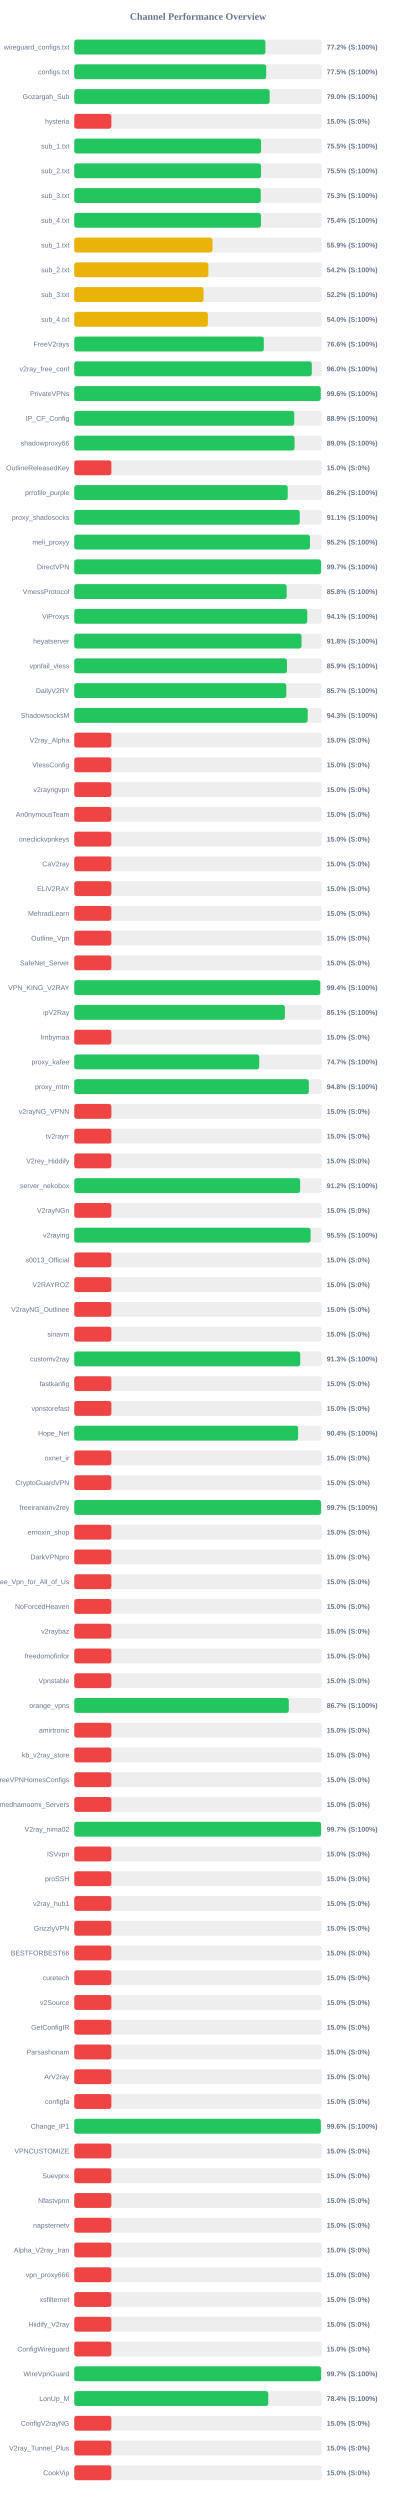
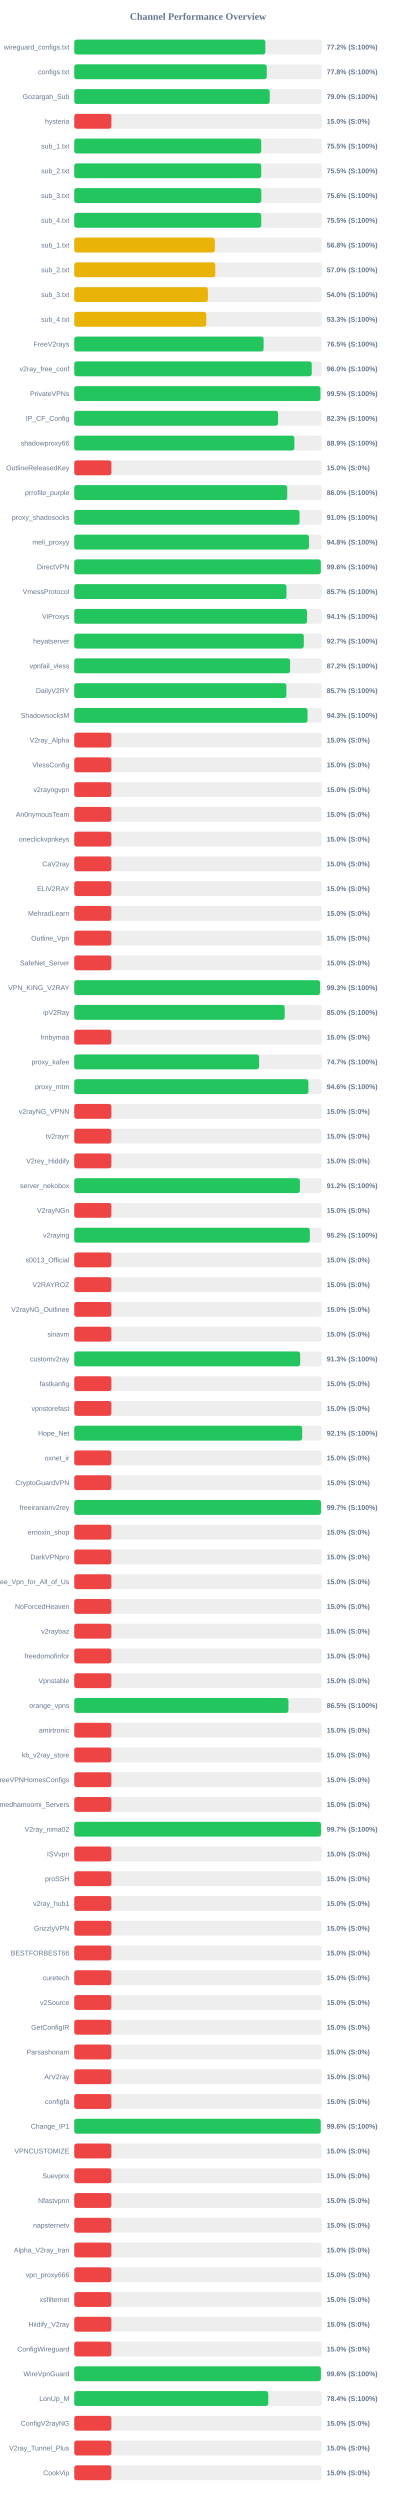
<svg xmlns="http://www.w3.org/2000/svg" width="800" height="5050" version="1.1">
  <style>
        .row { font: 14px Arial; fill: #64748b; }
        .score { font: bold 14px Arial; fill: #64748b; }
    </style>
  <text x="400" y="40" text-anchor="middle" font-size="20px" font-weight="bold" fill="#64748b">Channel Performance Overview</text>
  <rect x="150" y="80" width="500" height="30" fill="#eee" rx="5" />
-   <rect x="150" y="80" width="386.1" height="30" fill="#22c55e" rx="5" />
+   <rect x="150" y="80" width="386.0" height="30" fill="#22c55e" rx="5" />
  <text x="140" y="100" text-anchor="end" class="row">wireguard_configs.txt</text>
  <text x="660" y="100" text-anchor="start" class="score">77.2% (S:100%)</text>
  <rect x="150" y="130" width="500" height="30" fill="#eee" rx="5" />
-   <rect x="150" y="130" width="387.75" height="30" fill="#22c55e" rx="5" />
+   <rect x="150" y="130" width="388.85" height="30" fill="#22c55e" rx="5" />
  <text x="140" y="150" text-anchor="end" class="row">configs.txt</text>
-   <text x="660" y="150" text-anchor="start" class="score">77.5% (S:100%)</text>
+   <text x="660" y="150" text-anchor="start" class="score">77.8% (S:100%)</text>
  <rect x="150" y="180" width="500" height="30" fill="#eee" rx="5" />
-   <rect x="150" y="180" width="394.75" height="30" fill="#22c55e" rx="5" />
+   <rect x="150" y="180" width="394.85" height="30" fill="#22c55e" rx="5" />
  <text x="140" y="200" text-anchor="end" class="row">Gozargah_Sub</text>
  <text x="660" y="200" text-anchor="start" class="score">79.0% (S:100%)</text>
  <rect x="150" y="230" width="500" height="30" fill="#eee" rx="5" />
  <rect x="150" y="230" width="75.0" height="30" fill="#ef4444" rx="5" />
  <text x="140" y="250" text-anchor="end" class="row">hysteria</text>
  <text x="660" y="250" text-anchor="start" class="score">15.0% (S:0%)</text>
  <rect x="150" y="280" width="500" height="30" fill="#eee" rx="5" />
-   <rect x="150" y="280" width="377.35" height="30" fill="#22c55e" rx="5" />
+   <rect x="150" y="280" width="377.65" height="30" fill="#22c55e" rx="5" />
  <text x="140" y="300" text-anchor="end" class="row">sub_1.txt</text>
  <text x="660" y="300" text-anchor="start" class="score">75.5% (S:100%)</text>
  <rect x="150" y="330" width="500" height="30" fill="#eee" rx="5" />
-   <rect x="150" y="330" width="377.3" height="30" fill="#22c55e" rx="5" />
+   <rect x="150" y="330" width="377.6" height="30" fill="#22c55e" rx="5" />
  <text x="140" y="350" text-anchor="end" class="row">sub_2.txt</text>
  <text x="660" y="350" text-anchor="start" class="score">75.5% (S:100%)</text>
  <rect x="150" y="380" width="500" height="30" fill="#eee" rx="5" />
-   <rect x="150" y="380" width="376.7" height="30" fill="#22c55e" rx="5" />
+   <rect x="150" y="380" width="377.9" height="30" fill="#22c55e" rx="5" />
  <text x="140" y="400" text-anchor="end" class="row">sub_3.txt</text>
-   <text x="660" y="400" text-anchor="start" class="score">75.3% (S:100%)</text>
+   <text x="660" y="400" text-anchor="start" class="score">75.6% (S:100%)</text>
  <rect x="150" y="430" width="500" height="30" fill="#eee" rx="5" />
-   <rect x="150" y="430" width="377.15" height="30" fill="#22c55e" rx="5" />
+   <rect x="150" y="430" width="377.75" height="30" fill="#22c55e" rx="5" />
  <text x="140" y="450" text-anchor="end" class="row">sub_4.txt</text>
-   <text x="660" y="450" text-anchor="start" class="score">75.4% (S:100%)</text>
+   <text x="660" y="450" text-anchor="start" class="score">75.5% (S:100%)</text>
  <rect x="150" y="480" width="500" height="30" fill="#eee" rx="5" />
-   <rect x="150" y="480" width="279.25" height="30" fill="#eab308" rx="5" />
+   <rect x="150" y="480" width="284.0" height="30" fill="#eab308" rx="5" />
  <text x="140" y="500" text-anchor="end" class="row">sub_1.txt</text>
-   <text x="660" y="500" text-anchor="start" class="score">55.9% (S:100%)</text>
+   <text x="660" y="500" text-anchor="start" class="score">56.8% (S:100%)</text>
  <rect x="150" y="530" width="500" height="30" fill="#eee" rx="5" />
-   <rect x="150" y="530" width="270.95" height="30" fill="#eab308" rx="5" />
+   <rect x="150" y="530" width="284.9" height="30" fill="#eab308" rx="5" />
  <text x="140" y="550" text-anchor="end" class="row">sub_2.txt</text>
-   <text x="660" y="550" text-anchor="start" class="score">54.2% (S:100%)</text>
+   <text x="660" y="550" text-anchor="start" class="score">57.0% (S:100%)</text>
  <rect x="150" y="580" width="500" height="30" fill="#eee" rx="5" />
-   <rect x="150" y="580" width="261.2" height="30" fill="#eab308" rx="5" />
+   <rect x="150" y="580" width="270.0" height="30" fill="#eab308" rx="5" />
  <text x="140" y="600" text-anchor="end" class="row">sub_3.txt</text>
-   <text x="660" y="600" text-anchor="start" class="score">52.2% (S:100%)</text>
+   <text x="660" y="600" text-anchor="start" class="score">54.0% (S:100%)</text>
  <rect x="150" y="630" width="500" height="30" fill="#eee" rx="5" />
-   <rect x="150" y="630" width="269.95" height="30" fill="#eab308" rx="5" />
+   <rect x="150" y="630" width="266.65" height="30" fill="#eab308" rx="5" />
  <text x="140" y="650" text-anchor="end" class="row">sub_4.txt</text>
-   <text x="660" y="650" text-anchor="start" class="score">54.0% (S:100%)</text>
+   <text x="660" y="650" text-anchor="start" class="score">53.3% (S:100%)</text>
  <rect x="150" y="680" width="500" height="30" fill="#eee" rx="5" />
-   <rect x="150" y="680" width="382.9" height="30" fill="#22c55e" rx="5" />
+   <rect x="150" y="680" width="382.45" height="30" fill="#22c55e" rx="5" />
  <text x="140" y="700" text-anchor="end" class="row">FreeV2rays</text>
-   <text x="660" y="700" text-anchor="start" class="score">76.6% (S:100%)</text>
+   <text x="660" y="700" text-anchor="start" class="score">76.5% (S:100%)</text>
  <rect x="150" y="730" width="500" height="30" fill="#eee" rx="5" />
-   <rect x="150" y="730" width="479.85" height="30" fill="#22c55e" rx="5" />
+   <rect x="150" y="730" width="479.75" height="30" fill="#22c55e" rx="5" />
  <text x="140" y="750" text-anchor="end" class="row">v2ray_free_conf</text>
  <text x="660" y="750" text-anchor="start" class="score">96.0% (S:100%)</text>
  <rect x="150" y="780" width="500" height="30" fill="#eee" rx="5" />
-   <rect x="150" y="780" width="497.9" height="30" fill="#22c55e" rx="5" />
+   <rect x="150" y="780" width="497.25" height="30" fill="#22c55e" rx="5" />
  <text x="140" y="800" text-anchor="end" class="row">PrivateVPNs</text>
-   <text x="660" y="800" text-anchor="start" class="score">99.6% (S:100%)</text>
+   <text x="660" y="800" text-anchor="start" class="score">99.5% (S:100%)</text>
  <rect x="150" y="830" width="500" height="30" fill="#eee" rx="5" />
-   <rect x="150" y="830" width="444.4" height="30" fill="#22c55e" rx="5" />
+   <rect x="150" y="830" width="411.65" height="30" fill="#22c55e" rx="5" />
  <text x="140" y="850" text-anchor="end" class="row">IP_CF_Config</text>
-   <text x="660" y="850" text-anchor="start" class="score">88.9% (S:100%)</text>
+   <text x="660" y="850" text-anchor="start" class="score">82.3% (S:100%)</text>
  <rect x="150" y="880" width="500" height="30" fill="#eee" rx="5" />
-   <rect x="150" y="880" width="445.0" height="30" fill="#22c55e" rx="5" />
+   <rect x="150" y="880" width="444.65" height="30" fill="#22c55e" rx="5" />
  <text x="140" y="900" text-anchor="end" class="row">shadowproxy66</text>
-   <text x="660" y="900" text-anchor="start" class="score">89.0% (S:100%)</text>
+   <text x="660" y="900" text-anchor="start" class="score">88.9% (S:100%)</text>
  <rect x="150" y="930" width="500" height="30" fill="#eee" rx="5" />
  <rect x="150" y="930" width="75.0" height="30" fill="#ef4444" rx="5" />
  <text x="140" y="950" text-anchor="end" class="row">OutlineReleasedKey</text>
  <text x="660" y="950" text-anchor="start" class="score">15.0% (S:0%)</text>
  <rect x="150" y="980" width="500" height="30" fill="#eee" rx="5" />
-   <rect x="150" y="980" width="431.2" height="30" fill="#22c55e" rx="5" />
+   <rect x="150" y="980" width="430.15" height="30" fill="#22c55e" rx="5" />
  <text x="140" y="1000" text-anchor="end" class="row">prrofile_purple</text>
-   <text x="660" y="1000" text-anchor="start" class="score">86.2% (S:100%)</text>
+   <text x="660" y="1000" text-anchor="start" class="score">86.0% (S:100%)</text>
  <rect x="150" y="1030" width="500" height="30" fill="#eee" rx="5" />
-   <rect x="150" y="1030" width="455.55" height="30" fill="#22c55e" rx="5" />
+   <rect x="150" y="1030" width="455.15" height="30" fill="#22c55e" rx="5" />
  <text x="140" y="1050" text-anchor="end" class="row">proxy_shadosocks</text>
-   <text x="660" y="1050" text-anchor="start" class="score">91.1% (S:100%)</text>
+   <text x="660" y="1050" text-anchor="start" class="score">91.0% (S:100%)</text>
  <rect x="150" y="1080" width="500" height="30" fill="#eee" rx="5" />
-   <rect x="150" y="1080" width="476.15" height="30" fill="#22c55e" rx="5" />
+   <rect x="150" y="1080" width="474.15" height="30" fill="#22c55e" rx="5" />
  <text x="140" y="1100" text-anchor="end" class="row">meli_proxyy</text>
-   <text x="660" y="1100" text-anchor="start" class="score">95.2% (S:100%)</text>
+   <text x="660" y="1100" text-anchor="start" class="score">94.8% (S:100%)</text>
  <rect x="150" y="1130" width="500" height="30" fill="#eee" rx="5" />
-   <rect x="150" y="1130" width="498.55" height="30" fill="#22c55e" rx="5" />
+   <rect x="150" y="1130" width="498.15" height="30" fill="#22c55e" rx="5" />
  <text x="140" y="1150" text-anchor="end" class="row">DirectVPN</text>
-   <text x="660" y="1150" text-anchor="start" class="score">99.7% (S:100%)</text>
+   <text x="660" y="1150" text-anchor="start" class="score">99.6% (S:100%)</text>
  <rect x="150" y="1180" width="500" height="30" fill="#eee" rx="5" />
-   <rect x="150" y="1180" width="429.05" height="30" fill="#22c55e" rx="5" />
+   <rect x="150" y="1180" width="428.65" height="30" fill="#22c55e" rx="5" />
  <text x="140" y="1200" text-anchor="end" class="row">VmessProtocol</text>
-   <text x="660" y="1200" text-anchor="start" class="score">85.8% (S:100%)</text>
+   <text x="660" y="1200" text-anchor="start" class="score">85.7% (S:100%)</text>
  <rect x="150" y="1230" width="500" height="30" fill="#eee" rx="5" />
-   <rect x="150" y="1230" width="470.7" height="30" fill="#22c55e" rx="5" />
+   <rect x="150" y="1230" width="470.3" height="30" fill="#22c55e" rx="5" />
  <text x="140" y="1250" text-anchor="end" class="row">ViProxys</text>
  <text x="660" y="1250" text-anchor="start" class="score">94.1% (S:100%)</text>
  <rect x="150" y="1280" width="500" height="30" fill="#eee" rx="5" />
-   <rect x="150" y="1280" width="459.1" height="30" fill="#22c55e" rx="5" />
+   <rect x="150" y="1280" width="463.65" height="30" fill="#22c55e" rx="5" />
  <text x="140" y="1300" text-anchor="end" class="row">heyatserver</text>
-   <text x="660" y="1300" text-anchor="start" class="score">91.8% (S:100%)</text>
+   <text x="660" y="1300" text-anchor="start" class="score">92.7% (S:100%)</text>
  <rect x="150" y="1330" width="500" height="30" fill="#eee" rx="5" />
-   <rect x="150" y="1330" width="429.7" height="30" fill="#22c55e" rx="5" />
+   <rect x="150" y="1330" width="436.0" height="30" fill="#22c55e" rx="5" />
  <text x="140" y="1350" text-anchor="end" class="row">vpnfail_vless</text>
-   <text x="660" y="1350" text-anchor="start" class="score">85.9% (S:100%)</text>
+   <text x="660" y="1350" text-anchor="start" class="score">87.2% (S:100%)</text>
  <rect x="150" y="1380" width="500" height="30" fill="#eee" rx="5" />
-   <rect x="150" y="1380" width="428.4" height="30" fill="#22c55e" rx="5" />
+   <rect x="150" y="1380" width="428.5" height="30" fill="#22c55e" rx="5" />
  <text x="140" y="1400" text-anchor="end" class="row">DailyV2RY</text>
  <text x="660" y="1400" text-anchor="start" class="score">85.7% (S:100%)</text>
  <rect x="150" y="1430" width="500" height="30" fill="#eee" rx="5" />
-   <rect x="150" y="1430" width="471.6" height="30" fill="#22c55e" rx="5" />
+   <rect x="150" y="1430" width="471.3" height="30" fill="#22c55e" rx="5" />
  <text x="140" y="1450" text-anchor="end" class="row">ShadowsocksM</text>
  <text x="660" y="1450" text-anchor="start" class="score">94.3% (S:100%)</text>
  <rect x="150" y="1480" width="500" height="30" fill="#eee" rx="5" />
  <rect x="150" y="1480" width="75.0" height="30" fill="#ef4444" rx="5" />
  <text x="140" y="1500" text-anchor="end" class="row">V2ray_Alpha</text>
  <text x="660" y="1500" text-anchor="start" class="score">15.0% (S:0%)</text>
  <rect x="150" y="1530" width="500" height="30" fill="#eee" rx="5" />
  <rect x="150" y="1530" width="75.0" height="30" fill="#ef4444" rx="5" />
  <text x="140" y="1550" text-anchor="end" class="row">VlessConfig</text>
  <text x="660" y="1550" text-anchor="start" class="score">15.0% (S:0%)</text>
  <rect x="150" y="1580" width="500" height="30" fill="#eee" rx="5" />
  <rect x="150" y="1580" width="75.0" height="30" fill="#ef4444" rx="5" />
  <text x="140" y="1600" text-anchor="end" class="row">v2rayngvpn</text>
  <text x="660" y="1600" text-anchor="start" class="score">15.0% (S:0%)</text>
  <rect x="150" y="1630" width="500" height="30" fill="#eee" rx="5" />
  <rect x="150" y="1630" width="75.0" height="30" fill="#ef4444" rx="5" />
  <text x="140" y="1650" text-anchor="end" class="row">An0nymousTeam</text>
  <text x="660" y="1650" text-anchor="start" class="score">15.0% (S:0%)</text>
  <rect x="150" y="1680" width="500" height="30" fill="#eee" rx="5" />
  <rect x="150" y="1680" width="75.0" height="30" fill="#ef4444" rx="5" />
  <text x="140" y="1700" text-anchor="end" class="row">oneclickvpnkeys</text>
  <text x="660" y="1700" text-anchor="start" class="score">15.0% (S:0%)</text>
  <rect x="150" y="1730" width="500" height="30" fill="#eee" rx="5" />
  <rect x="150" y="1730" width="75.0" height="30" fill="#ef4444" rx="5" />
  <text x="140" y="1750" text-anchor="end" class="row">CaV2ray</text>
  <text x="660" y="1750" text-anchor="start" class="score">15.0% (S:0%)</text>
  <rect x="150" y="1780" width="500" height="30" fill="#eee" rx="5" />
  <rect x="150" y="1780" width="75.0" height="30" fill="#ef4444" rx="5" />
  <text x="140" y="1800" text-anchor="end" class="row">ELiV2RAY</text>
  <text x="660" y="1800" text-anchor="start" class="score">15.0% (S:0%)</text>
  <rect x="150" y="1830" width="500" height="30" fill="#eee" rx="5" />
  <rect x="150" y="1830" width="75.0" height="30" fill="#ef4444" rx="5" />
  <text x="140" y="1850" text-anchor="end" class="row">MehradLearn</text>
  <text x="660" y="1850" text-anchor="start" class="score">15.0% (S:0%)</text>
  <rect x="150" y="1880" width="500" height="30" fill="#eee" rx="5" />
  <rect x="150" y="1880" width="75.0" height="30" fill="#ef4444" rx="5" />
  <text x="140" y="1900" text-anchor="end" class="row">Outline_Vpn</text>
  <text x="660" y="1900" text-anchor="start" class="score">15.0% (S:0%)</text>
  <rect x="150" y="1930" width="500" height="30" fill="#eee" rx="5" />
  <rect x="150" y="1930" width="75.0" height="30" fill="#ef4444" rx="5" />
  <text x="140" y="1950" text-anchor="end" class="row">SafeNet_Server</text>
  <text x="660" y="1950" text-anchor="start" class="score">15.0% (S:0%)</text>
  <rect x="150" y="1980" width="500" height="30" fill="#eee" rx="5" />
-   <rect x="150" y="1980" width="496.85" height="30" fill="#22c55e" rx="5" />
+   <rect x="150" y="1980" width="496.5" height="30" fill="#22c55e" rx="5" />
  <text x="140" y="2000" text-anchor="end" class="row">VPN_KING_V2RAY</text>
-   <text x="660" y="2000" text-anchor="start" class="score">99.4% (S:100%)</text>
+   <text x="660" y="2000" text-anchor="start" class="score">99.3% (S:100%)</text>
  <rect x="150" y="2030" width="500" height="30" fill="#eee" rx="5" />
-   <rect x="150" y="2030" width="425.5" height="30" fill="#22c55e" rx="5" />
+   <rect x="150" y="2030" width="425.05" height="30" fill="#22c55e" rx="5" />
  <text x="140" y="2050" text-anchor="end" class="row">ipV2Ray</text>
-   <text x="660" y="2050" text-anchor="start" class="score">85.1% (S:100%)</text>
+   <text x="660" y="2050" text-anchor="start" class="score">85.0% (S:100%)</text>
  <rect x="150" y="2080" width="500" height="30" fill="#eee" rx="5" />
  <rect x="150" y="2080" width="75.0" height="30" fill="#ef4444" rx="5" />
  <text x="140" y="2100" text-anchor="end" class="row">lrnbymaa</text>
  <text x="660" y="2100" text-anchor="start" class="score">15.0% (S:0%)</text>
  <rect x="150" y="2130" width="500" height="30" fill="#eee" rx="5" />
-   <rect x="150" y="2130" width="373.65" height="30" fill="#22c55e" rx="5" />
+   <rect x="150" y="2130" width="373.35" height="30" fill="#22c55e" rx="5" />
  <text x="140" y="2150" text-anchor="end" class="row">proxy_kafee</text>
  <text x="660" y="2150" text-anchor="start" class="score">74.7% (S:100%)</text>
  <rect x="150" y="2180" width="500" height="30" fill="#eee" rx="5" />
-   <rect x="150" y="2180" width="473.9" height="30" fill="#22c55e" rx="5" />
+   <rect x="150" y="2180" width="473.0" height="30" fill="#22c55e" rx="5" />
  <text x="140" y="2200" text-anchor="end" class="row">proxy_mtm</text>
-   <text x="660" y="2200" text-anchor="start" class="score">94.8% (S:100%)</text>
+   <text x="660" y="2200" text-anchor="start" class="score">94.6% (S:100%)</text>
  <rect x="150" y="2230" width="500" height="30" fill="#eee" rx="5" />
  <rect x="150" y="2230" width="75.0" height="30" fill="#ef4444" rx="5" />
  <text x="140" y="2250" text-anchor="end" class="row">v2rayNG_VPNN</text>
  <text x="660" y="2250" text-anchor="start" class="score">15.0% (S:0%)</text>
  <rect x="150" y="2280" width="500" height="30" fill="#eee" rx="5" />
  <rect x="150" y="2280" width="75.0" height="30" fill="#ef4444" rx="5" />
  <text x="140" y="2300" text-anchor="end" class="row">tv2rayrr</text>
  <text x="660" y="2300" text-anchor="start" class="score">15.0% (S:0%)</text>
  <rect x="150" y="2330" width="500" height="30" fill="#eee" rx="5" />
  <rect x="150" y="2330" width="75.0" height="30" fill="#ef4444" rx="5" />
  <text x="140" y="2350" text-anchor="end" class="row">V2rey_Hiddify</text>
  <text x="660" y="2350" text-anchor="start" class="score">15.0% (S:0%)</text>
  <rect x="150" y="2380" width="500" height="30" fill="#eee" rx="5" />
-   <rect x="150" y="2380" width="456.25" height="30" fill="#22c55e" rx="5" />
+   <rect x="150" y="2380" width="455.85" height="30" fill="#22c55e" rx="5" />
  <text x="140" y="2400" text-anchor="end" class="row">server_nekobox</text>
  <text x="660" y="2400" text-anchor="start" class="score">91.2% (S:100%)</text>
  <rect x="150" y="2430" width="500" height="30" fill="#eee" rx="5" />
  <rect x="150" y="2430" width="75.0" height="30" fill="#ef4444" rx="5" />
  <text x="140" y="2450" text-anchor="end" class="row">V2rayNGn</text>
  <text x="660" y="2450" text-anchor="start" class="score">15.0% (S:0%)</text>
  <rect x="150" y="2480" width="500" height="30" fill="#eee" rx="5" />
-   <rect x="150" y="2480" width="477.4" height="30" fill="#22c55e" rx="5" />
+   <rect x="150" y="2480" width="475.85" height="30" fill="#22c55e" rx="5" />
  <text x="140" y="2500" text-anchor="end" class="row">v2raying</text>
-   <text x="660" y="2500" text-anchor="start" class="score">95.5% (S:100%)</text>
+   <text x="660" y="2500" text-anchor="start" class="score">95.2% (S:100%)</text>
  <rect x="150" y="2530" width="500" height="30" fill="#eee" rx="5" />
  <rect x="150" y="2530" width="75.0" height="30" fill="#ef4444" rx="5" />
  <text x="140" y="2550" text-anchor="end" class="row">s0013_Official</text>
  <text x="660" y="2550" text-anchor="start" class="score">15.0% (S:0%)</text>
  <rect x="150" y="2580" width="500" height="30" fill="#eee" rx="5" />
  <rect x="150" y="2580" width="75.0" height="30" fill="#ef4444" rx="5" />
  <text x="140" y="2600" text-anchor="end" class="row">V2RAYROZ</text>
  <text x="660" y="2600" text-anchor="start" class="score">15.0% (S:0%)</text>
  <rect x="150" y="2630" width="500" height="30" fill="#eee" rx="5" />
  <rect x="150" y="2630" width="75.0" height="30" fill="#ef4444" rx="5" />
  <text x="140" y="2650" text-anchor="end" class="row">V2rayNG_Outlinee</text>
  <text x="660" y="2650" text-anchor="start" class="score">15.0% (S:0%)</text>
  <rect x="150" y="2680" width="500" height="30" fill="#eee" rx="5" />
  <rect x="150" y="2680" width="75.0" height="30" fill="#ef4444" rx="5" />
  <text x="140" y="2700" text-anchor="end" class="row">sinavm</text>
  <text x="660" y="2700" text-anchor="start" class="score">15.0% (S:0%)</text>
  <rect x="150" y="2730" width="500" height="30" fill="#eee" rx="5" />
-   <rect x="150" y="2730" width="456.5" height="30" fill="#22c55e" rx="5" />
+   <rect x="150" y="2730" width="456.3" height="30" fill="#22c55e" rx="5" />
  <text x="140" y="2750" text-anchor="end" class="row">customv2ray</text>
  <text x="660" y="2750" text-anchor="start" class="score">91.3% (S:100%)</text>
  <rect x="150" y="2780" width="500" height="30" fill="#eee" rx="5" />
  <rect x="150" y="2780" width="75.0" height="30" fill="#ef4444" rx="5" />
  <text x="140" y="2800" text-anchor="end" class="row">fastkanfig</text>
  <text x="660" y="2800" text-anchor="start" class="score">15.0% (S:0%)</text>
  <rect x="150" y="2830" width="500" height="30" fill="#eee" rx="5" />
  <rect x="150" y="2830" width="75.0" height="30" fill="#ef4444" rx="5" />
  <text x="140" y="2850" text-anchor="end" class="row">vpnstorefast</text>
  <text x="660" y="2850" text-anchor="start" class="score">15.0% (S:0%)</text>
  <rect x="150" y="2880" width="500" height="30" fill="#eee" rx="5" />
-   <rect x="150" y="2880" width="452.2" height="30" fill="#22c55e" rx="5" />
+   <rect x="150" y="2880" width="460.45" height="30" fill="#22c55e" rx="5" />
  <text x="140" y="2900" text-anchor="end" class="row">Hope_Net</text>
-   <text x="660" y="2900" text-anchor="start" class="score">90.4% (S:100%)</text>
+   <text x="660" y="2900" text-anchor="start" class="score">92.1% (S:100%)</text>
  <rect x="150" y="2930" width="500" height="30" fill="#eee" rx="5" />
  <rect x="150" y="2930" width="75.0" height="30" fill="#ef4444" rx="5" />
  <text x="140" y="2950" text-anchor="end" class="row">oxnet_ir</text>
  <text x="660" y="2950" text-anchor="start" class="score">15.0% (S:0%)</text>
  <rect x="150" y="2980" width="500" height="30" fill="#eee" rx="5" />
  <rect x="150" y="2980" width="75.0" height="30" fill="#ef4444" rx="5" />
  <text x="140" y="3000" text-anchor="end" class="row">CryptoGuardVPN</text>
  <text x="660" y="3000" text-anchor="start" class="score">15.0% (S:0%)</text>
  <rect x="150" y="3030" width="500" height="30" fill="#eee" rx="5" />
-   <rect x="150" y="3030" width="498.55" height="30" fill="#22c55e" rx="5" />
+   <rect x="150" y="3030" width="498.45" height="30" fill="#22c55e" rx="5" />
  <text x="140" y="3050" text-anchor="end" class="row">freeiranianv2rey</text>
  <text x="660" y="3050" text-anchor="start" class="score">99.7% (S:100%)</text>
  <rect x="150" y="3080" width="500" height="30" fill="#eee" rx="5" />
  <rect x="150" y="3080" width="75.0" height="30" fill="#ef4444" rx="5" />
  <text x="140" y="3100" text-anchor="end" class="row">ernoxin_shop</text>
  <text x="660" y="3100" text-anchor="start" class="score">15.0% (S:0%)</text>
  <rect x="150" y="3130" width="500" height="30" fill="#eee" rx="5" />
  <rect x="150" y="3130" width="75.0" height="30" fill="#ef4444" rx="5" />
  <text x="140" y="3150" text-anchor="end" class="row">DarkVPNpro</text>
  <text x="660" y="3150" text-anchor="start" class="score">15.0% (S:0%)</text>
  <rect x="150" y="3180" width="500" height="30" fill="#eee" rx="5" />
  <rect x="150" y="3180" width="75.0" height="30" fill="#ef4444" rx="5" />
  <text x="140" y="3200" text-anchor="end" class="row">Free_Vpn_for_All_of_Us</text>
  <text x="660" y="3200" text-anchor="start" class="score">15.0% (S:0%)</text>
  <rect x="150" y="3230" width="500" height="30" fill="#eee" rx="5" />
  <rect x="150" y="3230" width="75.0" height="30" fill="#ef4444" rx="5" />
  <text x="140" y="3250" text-anchor="end" class="row">NoForcedHeaven</text>
  <text x="660" y="3250" text-anchor="start" class="score">15.0% (S:0%)</text>
  <rect x="150" y="3280" width="500" height="30" fill="#eee" rx="5" />
  <rect x="150" y="3280" width="75.0" height="30" fill="#ef4444" rx="5" />
  <text x="140" y="3300" text-anchor="end" class="row">v2raybaz</text>
  <text x="660" y="3300" text-anchor="start" class="score">15.0% (S:0%)</text>
  <rect x="150" y="3330" width="500" height="30" fill="#eee" rx="5" />
  <rect x="150" y="3330" width="75.0" height="30" fill="#ef4444" rx="5" />
  <text x="140" y="3350" text-anchor="end" class="row">freedomofinfor</text>
  <text x="660" y="3350" text-anchor="start" class="score">15.0% (S:0%)</text>
  <rect x="150" y="3380" width="500" height="30" fill="#eee" rx="5" />
  <rect x="150" y="3380" width="75.0" height="30" fill="#ef4444" rx="5" />
  <text x="140" y="3400" text-anchor="end" class="row">Vpnstable</text>
  <text x="660" y="3400" text-anchor="start" class="score">15.0% (S:0%)</text>
  <rect x="150" y="3430" width="500" height="30" fill="#eee" rx="5" />
-   <rect x="150" y="3430" width="433.4" height="30" fill="#22c55e" rx="5" />
+   <rect x="150" y="3430" width="432.7" height="30" fill="#22c55e" rx="5" />
  <text x="140" y="3450" text-anchor="end" class="row">orange_vpns</text>
-   <text x="660" y="3450" text-anchor="start" class="score">86.7% (S:100%)</text>
+   <text x="660" y="3450" text-anchor="start" class="score">86.5% (S:100%)</text>
  <rect x="150" y="3480" width="500" height="30" fill="#eee" rx="5" />
  <rect x="150" y="3480" width="75.0" height="30" fill="#ef4444" rx="5" />
  <text x="140" y="3500" text-anchor="end" class="row">amirtronic</text>
  <text x="660" y="3500" text-anchor="start" class="score">15.0% (S:0%)</text>
  <rect x="150" y="3530" width="500" height="30" fill="#eee" rx="5" />
  <rect x="150" y="3530" width="75.0" height="30" fill="#ef4444" rx="5" />
  <text x="140" y="3550" text-anchor="end" class="row">kb_v2ray_store</text>
  <text x="660" y="3550" text-anchor="start" class="score">15.0% (S:0%)</text>
  <rect x="150" y="3580" width="500" height="30" fill="#eee" rx="5" />
  <rect x="150" y="3580" width="75.0" height="30" fill="#ef4444" rx="5" />
  <text x="140" y="3600" text-anchor="end" class="row">FreeVPNHomesConfigs</text>
  <text x="660" y="3600" text-anchor="start" class="score">15.0% (S:0%)</text>
  <rect x="150" y="3630" width="500" height="30" fill="#eee" rx="5" />
  <rect x="150" y="3630" width="75.0" height="30" fill="#ef4444" rx="5" />
  <text x="140" y="3650" text-anchor="end" class="row">Ahmedhamoomi_Servers</text>
  <text x="660" y="3650" text-anchor="start" class="score">15.0% (S:0%)</text>
  <rect x="150" y="3680" width="500" height="30" fill="#eee" rx="5" />
-   <rect x="150" y="3680" width="498.55" height="30" fill="#22c55e" rx="5" />
+   <rect x="150" y="3680" width="498.45" height="30" fill="#22c55e" rx="5" />
  <text x="140" y="3700" text-anchor="end" class="row">V2ray_nima02</text>
  <text x="660" y="3700" text-anchor="start" class="score">99.7% (S:100%)</text>
  <rect x="150" y="3730" width="500" height="30" fill="#eee" rx="5" />
  <rect x="150" y="3730" width="75.0" height="30" fill="#ef4444" rx="5" />
  <text x="140" y="3750" text-anchor="end" class="row">ISVvpn</text>
  <text x="660" y="3750" text-anchor="start" class="score">15.0% (S:0%)</text>
  <rect x="150" y="3780" width="500" height="30" fill="#eee" rx="5" />
  <rect x="150" y="3780" width="75.0" height="30" fill="#ef4444" rx="5" />
  <text x="140" y="3800" text-anchor="end" class="row">proSSH</text>
  <text x="660" y="3800" text-anchor="start" class="score">15.0% (S:0%)</text>
  <rect x="150" y="3830" width="500" height="30" fill="#eee" rx="5" />
  <rect x="150" y="3830" width="75.0" height="30" fill="#ef4444" rx="5" />
  <text x="140" y="3850" text-anchor="end" class="row">v2ray_hub1</text>
  <text x="660" y="3850" text-anchor="start" class="score">15.0% (S:0%)</text>
  <rect x="150" y="3880" width="500" height="30" fill="#eee" rx="5" />
  <rect x="150" y="3880" width="75.0" height="30" fill="#ef4444" rx="5" />
  <text x="140" y="3900" text-anchor="end" class="row">GrizzlyVPN</text>
  <text x="660" y="3900" text-anchor="start" class="score">15.0% (S:0%)</text>
  <rect x="150" y="3930" width="500" height="30" fill="#eee" rx="5" />
  <rect x="150" y="3930" width="75.0" height="30" fill="#ef4444" rx="5" />
  <text x="140" y="3950" text-anchor="end" class="row">BESTFORBEST66</text>
  <text x="660" y="3950" text-anchor="start" class="score">15.0% (S:0%)</text>
  <rect x="150" y="3980" width="500" height="30" fill="#eee" rx="5" />
  <rect x="150" y="3980" width="75.0" height="30" fill="#ef4444" rx="5" />
  <text x="140" y="4000" text-anchor="end" class="row">curetech</text>
  <text x="660" y="4000" text-anchor="start" class="score">15.0% (S:0%)</text>
  <rect x="150" y="4030" width="500" height="30" fill="#eee" rx="5" />
  <rect x="150" y="4030" width="75.0" height="30" fill="#ef4444" rx="5" />
  <text x="140" y="4050" text-anchor="end" class="row">v2Source</text>
  <text x="660" y="4050" text-anchor="start" class="score">15.0% (S:0%)</text>
  <rect x="150" y="4080" width="500" height="30" fill="#eee" rx="5" />
  <rect x="150" y="4080" width="75.0" height="30" fill="#ef4444" rx="5" />
  <text x="140" y="4100" text-anchor="end" class="row">GetConfigIR</text>
  <text x="660" y="4100" text-anchor="start" class="score">15.0% (S:0%)</text>
  <rect x="150" y="4130" width="500" height="30" fill="#eee" rx="5" />
  <rect x="150" y="4130" width="75.0" height="30" fill="#ef4444" rx="5" />
  <text x="140" y="4150" text-anchor="end" class="row">Parsashonam</text>
  <text x="660" y="4150" text-anchor="start" class="score">15.0% (S:0%)</text>
  <rect x="150" y="4180" width="500" height="30" fill="#eee" rx="5" />
  <rect x="150" y="4180" width="75.0" height="30" fill="#ef4444" rx="5" />
  <text x="140" y="4200" text-anchor="end" class="row">ArV2ray</text>
  <text x="660" y="4200" text-anchor="start" class="score">15.0% (S:0%)</text>
  <rect x="150" y="4230" width="500" height="30" fill="#eee" rx="5" />
  <rect x="150" y="4230" width="75.0" height="30" fill="#ef4444" rx="5" />
  <text x="140" y="4250" text-anchor="end" class="row">configfa</text>
  <text x="660" y="4250" text-anchor="start" class="score">15.0% (S:0%)</text>
  <rect x="150" y="4280" width="500" height="30" fill="#eee" rx="5" />
-   <rect x="150" y="4280" width="498.15" height="30" fill="#22c55e" rx="5" />
+   <rect x="150" y="4280" width="497.85" height="30" fill="#22c55e" rx="5" />
  <text x="140" y="4300" text-anchor="end" class="row">Change_IP1</text>
  <text x="660" y="4300" text-anchor="start" class="score">99.6% (S:100%)</text>
  <rect x="150" y="4330" width="500" height="30" fill="#eee" rx="5" />
  <rect x="150" y="4330" width="75.0" height="30" fill="#ef4444" rx="5" />
  <text x="140" y="4350" text-anchor="end" class="row">VPNCUSTOMIZE</text>
  <text x="660" y="4350" text-anchor="start" class="score">15.0% (S:0%)</text>
  <rect x="150" y="4380" width="500" height="30" fill="#eee" rx="5" />
  <rect x="150" y="4380" width="75.0" height="30" fill="#ef4444" rx="5" />
  <text x="140" y="4400" text-anchor="end" class="row">Suevpnx</text>
  <text x="660" y="4400" text-anchor="start" class="score">15.0% (S:0%)</text>
  <rect x="150" y="4430" width="500" height="30" fill="#eee" rx="5" />
  <rect x="150" y="4430" width="75.0" height="30" fill="#ef4444" rx="5" />
  <text x="140" y="4450" text-anchor="end" class="row">Nfastvpnn</text>
  <text x="660" y="4450" text-anchor="start" class="score">15.0% (S:0%)</text>
  <rect x="150" y="4480" width="500" height="30" fill="#eee" rx="5" />
  <rect x="150" y="4480" width="75.0" height="30" fill="#ef4444" rx="5" />
  <text x="140" y="4500" text-anchor="end" class="row">napsternetv</text>
  <text x="660" y="4500" text-anchor="start" class="score">15.0% (S:0%)</text>
  <rect x="150" y="4530" width="500" height="30" fill="#eee" rx="5" />
  <rect x="150" y="4530" width="75.0" height="30" fill="#ef4444" rx="5" />
  <text x="140" y="4550" text-anchor="end" class="row">Alpha_V2ray_Iran</text>
  <text x="660" y="4550" text-anchor="start" class="score">15.0% (S:0%)</text>
  <rect x="150" y="4580" width="500" height="30" fill="#eee" rx="5" />
  <rect x="150" y="4580" width="75.0" height="30" fill="#ef4444" rx="5" />
  <text x="140" y="4600" text-anchor="end" class="row">vpn_proxy666</text>
  <text x="660" y="4600" text-anchor="start" class="score">15.0% (S:0%)</text>
  <rect x="150" y="4630" width="500" height="30" fill="#eee" rx="5" />
  <rect x="150" y="4630" width="75.0" height="30" fill="#ef4444" rx="5" />
  <text x="140" y="4650" text-anchor="end" class="row">xsfilternet</text>
  <text x="660" y="4650" text-anchor="start" class="score">15.0% (S:0%)</text>
  <rect x="150" y="4680" width="500" height="30" fill="#eee" rx="5" />
  <rect x="150" y="4680" width="75.0" height="30" fill="#ef4444" rx="5" />
  <text x="140" y="4700" text-anchor="end" class="row">Hiidify_V2ray</text>
  <text x="660" y="4700" text-anchor="start" class="score">15.0% (S:0%)</text>
  <rect x="150" y="4730" width="500" height="30" fill="#eee" rx="5" />
  <rect x="150" y="4730" width="75.0" height="30" fill="#ef4444" rx="5" />
  <text x="140" y="4750" text-anchor="end" class="row">ConfigWireguard</text>
  <text x="660" y="4750" text-anchor="start" class="score">15.0% (S:0%)</text>
  <rect x="150" y="4780" width="500" height="30" fill="#eee" rx="5" />
-   <rect x="150" y="4780" width="498.6" height="30" fill="#22c55e" rx="5" />
+   <rect x="150" y="4780" width="498.2" height="30" fill="#22c55e" rx="5" />
  <text x="140" y="4800" text-anchor="end" class="row">WireVpnGuard</text>
-   <text x="660" y="4800" text-anchor="start" class="score">99.7% (S:100%)</text>
+   <text x="660" y="4800" text-anchor="start" class="score">99.6% (S:100%)</text>
  <rect x="150" y="4830" width="500" height="30" fill="#eee" rx="5" />
  <rect x="150" y="4830" width="391.9" height="30" fill="#22c55e" rx="5" />
  <text x="140" y="4850" text-anchor="end" class="row">LonUp_M</text>
  <text x="660" y="4850" text-anchor="start" class="score">78.4% (S:100%)</text>
  <rect x="150" y="4880" width="500" height="30" fill="#eee" rx="5" />
  <rect x="150" y="4880" width="75.0" height="30" fill="#ef4444" rx="5" />
  <text x="140" y="4900" text-anchor="end" class="row">ConfigV2rayNG</text>
  <text x="660" y="4900" text-anchor="start" class="score">15.0% (S:0%)</text>
  <rect x="150" y="4930" width="500" height="30" fill="#eee" rx="5" />
  <rect x="150" y="4930" width="75.0" height="30" fill="#ef4444" rx="5" />
  <text x="140" y="4950" text-anchor="end" class="row">V2ray_Tunnel_Plus</text>
  <text x="660" y="4950" text-anchor="start" class="score">15.0% (S:0%)</text>
  <rect x="150" y="4980" width="500" height="30" fill="#eee" rx="5" />
  <rect x="150" y="4980" width="75.0" height="30" fill="#ef4444" rx="5" />
  <text x="140" y="5000" text-anchor="end" class="row">CookVip</text>
  <text x="660" y="5000" text-anchor="start" class="score">15.0% (S:0%)</text>
</svg>
